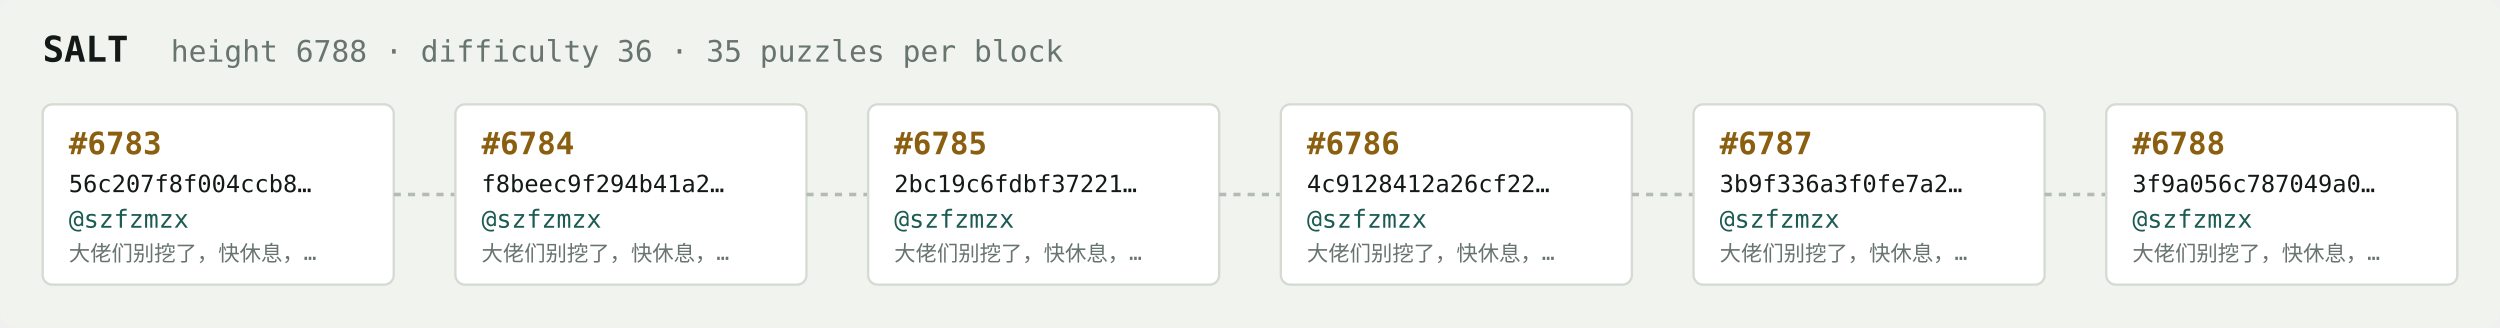
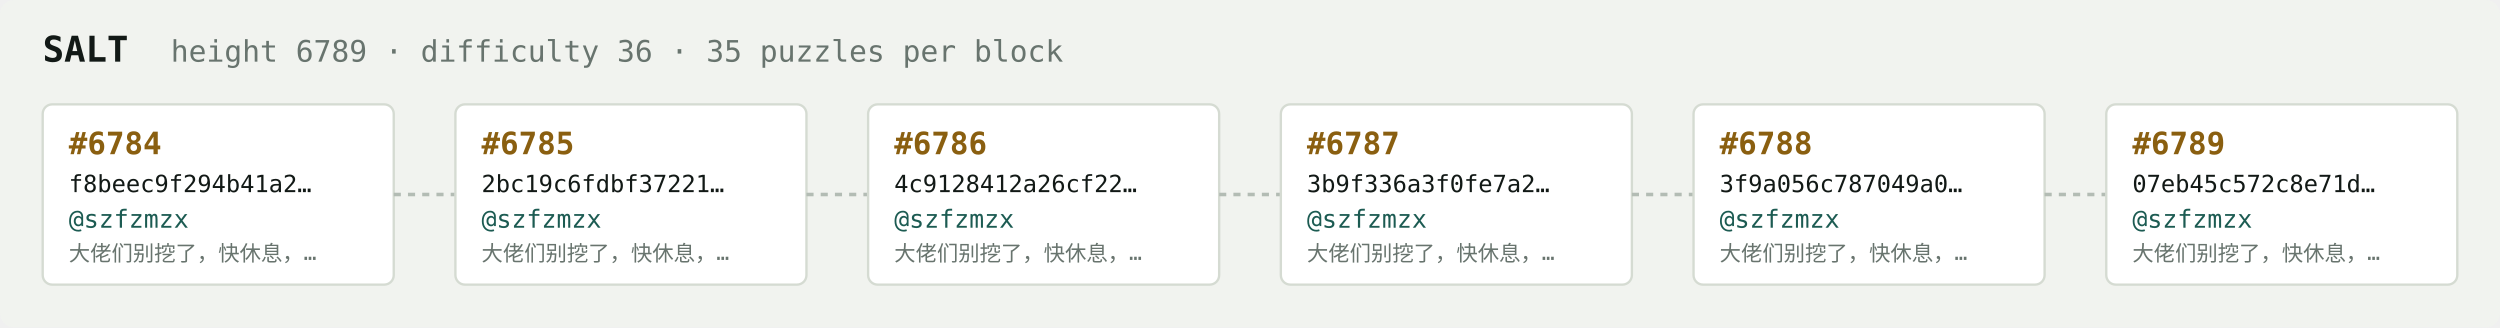
<svg xmlns="http://www.w3.org/2000/svg" width="1054" height="138" viewBox="0 0 1054 138" font-family="ui-monospace,SFMono-Regular,Menlo,monospace">
  <rect fill="#f1f3ef" width="1054" height="138" rx="6" />
  <text x="18" y="26" fill="#121916" font-size="15" font-weight="700">SALT</text>
-   <text x="72" y="26" fill="#68746e" font-size="12.5">height 6788 · difficulty 36 · 35 puzzles per block</text>
+   <text x="72" y="26" fill="#68746e" font-size="12.5">height 6789 · difficulty 36 · 35 puzzles per block</text>
  <rect x="18" y="44" width="148" height="76" rx="4" fill="#ffffff" stroke="#d5dbd2" stroke-width="1" />
-   <text x="29" y="65" fill="#8a5f10" font-size="13" font-weight="700">#6783</text>
-   <text x="29" y="81" fill="#121916" font-size="10">56c207f8f004ccb8…</text>
+   <text x="29" y="65" fill="#8a5f10" font-size="13" font-weight="700">#6784</text>
+   <text x="29" y="81" fill="#121916" font-size="10">f8beec9f294b41a2…</text>
  <text x="29" y="96" fill="#1c5b52" font-size="10.5">@szfzmzx</text>
  <text x="29" y="110" fill="#68746e" font-size="9">大佬们别挖了，快休息，…</text>
  <line x1="166" y1="82.0" x2="192" y2="82.0" stroke="#b3bcb4" stroke-width="1.5" stroke-dasharray="3 3" />
  <rect x="192" y="44" width="148" height="76" rx="4" fill="#ffffff" stroke="#d5dbd2" stroke-width="1" />
-   <text x="203" y="65" fill="#8a5f10" font-size="13" font-weight="700">#6784</text>
-   <text x="203" y="81" fill="#121916" font-size="10">f8beec9f294b41a2…</text>
+   <text x="203" y="65" fill="#8a5f10" font-size="13" font-weight="700">#6785</text>
+   <text x="203" y="81" fill="#121916" font-size="10">2bc19c6fdbf37221…</text>
  <text x="203" y="96" fill="#1c5b52" font-size="10.5">@szfzmzx</text>
  <text x="203" y="110" fill="#68746e" font-size="9">大佬们别挖了，快休息，…</text>
  <line x1="340" y1="82.0" x2="366" y2="82.0" stroke="#b3bcb4" stroke-width="1.5" stroke-dasharray="3 3" />
  <rect x="366" y="44" width="148" height="76" rx="4" fill="#ffffff" stroke="#d5dbd2" stroke-width="1" />
-   <text x="377" y="65" fill="#8a5f10" font-size="13" font-weight="700">#6785</text>
-   <text x="377" y="81" fill="#121916" font-size="10">2bc19c6fdbf37221…</text>
+   <text x="377" y="65" fill="#8a5f10" font-size="13" font-weight="700">#6786</text>
+   <text x="377" y="81" fill="#121916" font-size="10">4c9128412a26cf22…</text>
  <text x="377" y="96" fill="#1c5b52" font-size="10.5">@szfzmzx</text>
  <text x="377" y="110" fill="#68746e" font-size="9">大佬们别挖了，快休息，…</text>
  <line x1="514" y1="82.0" x2="540" y2="82.0" stroke="#b3bcb4" stroke-width="1.5" stroke-dasharray="3 3" />
  <rect x="540" y="44" width="148" height="76" rx="4" fill="#ffffff" stroke="#d5dbd2" stroke-width="1" />
-   <text x="551" y="65" fill="#8a5f10" font-size="13" font-weight="700">#6786</text>
-   <text x="551" y="81" fill="#121916" font-size="10">4c9128412a26cf22…</text>
+   <text x="551" y="65" fill="#8a5f10" font-size="13" font-weight="700">#6787</text>
+   <text x="551" y="81" fill="#121916" font-size="10">3b9f336a3f0fe7a2…</text>
  <text x="551" y="96" fill="#1c5b52" font-size="10.5">@szfzmzx</text>
  <text x="551" y="110" fill="#68746e" font-size="9">大佬们别挖了，快休息，…</text>
  <line x1="688" y1="82.0" x2="714" y2="82.0" stroke="#b3bcb4" stroke-width="1.5" stroke-dasharray="3 3" />
  <rect x="714" y="44" width="148" height="76" rx="4" fill="#ffffff" stroke="#d5dbd2" stroke-width="1" />
-   <text x="725" y="65" fill="#8a5f10" font-size="13" font-weight="700">#6787</text>
-   <text x="725" y="81" fill="#121916" font-size="10">3b9f336a3f0fe7a2…</text>
+   <text x="725" y="65" fill="#8a5f10" font-size="13" font-weight="700">#6788</text>
+   <text x="725" y="81" fill="#121916" font-size="10">3f9a056c787049a0…</text>
  <text x="725" y="96" fill="#1c5b52" font-size="10.5">@szfzmzx</text>
  <text x="725" y="110" fill="#68746e" font-size="9">大佬们别挖了，快休息，…</text>
  <line x1="862" y1="82.0" x2="888" y2="82.0" stroke="#b3bcb4" stroke-width="1.5" stroke-dasharray="3 3" />
  <rect x="888" y="44" width="148" height="76" rx="4" fill="#ffffff" stroke="#d5dbd2" stroke-width="1" />
-   <text x="899" y="65" fill="#8a5f10" font-size="13" font-weight="700">#6788</text>
-   <text x="899" y="81" fill="#121916" font-size="10">3f9a056c787049a0…</text>
+   <text x="899" y="65" fill="#8a5f10" font-size="13" font-weight="700">#6789</text>
+   <text x="899" y="81" fill="#121916" font-size="10">07eb45c572c8e71d…</text>
  <text x="899" y="96" fill="#1c5b52" font-size="10.5">@szfzmzx</text>
  <text x="899" y="110" fill="#68746e" font-size="9">大佬们别挖了，快休息，…</text>
</svg>
